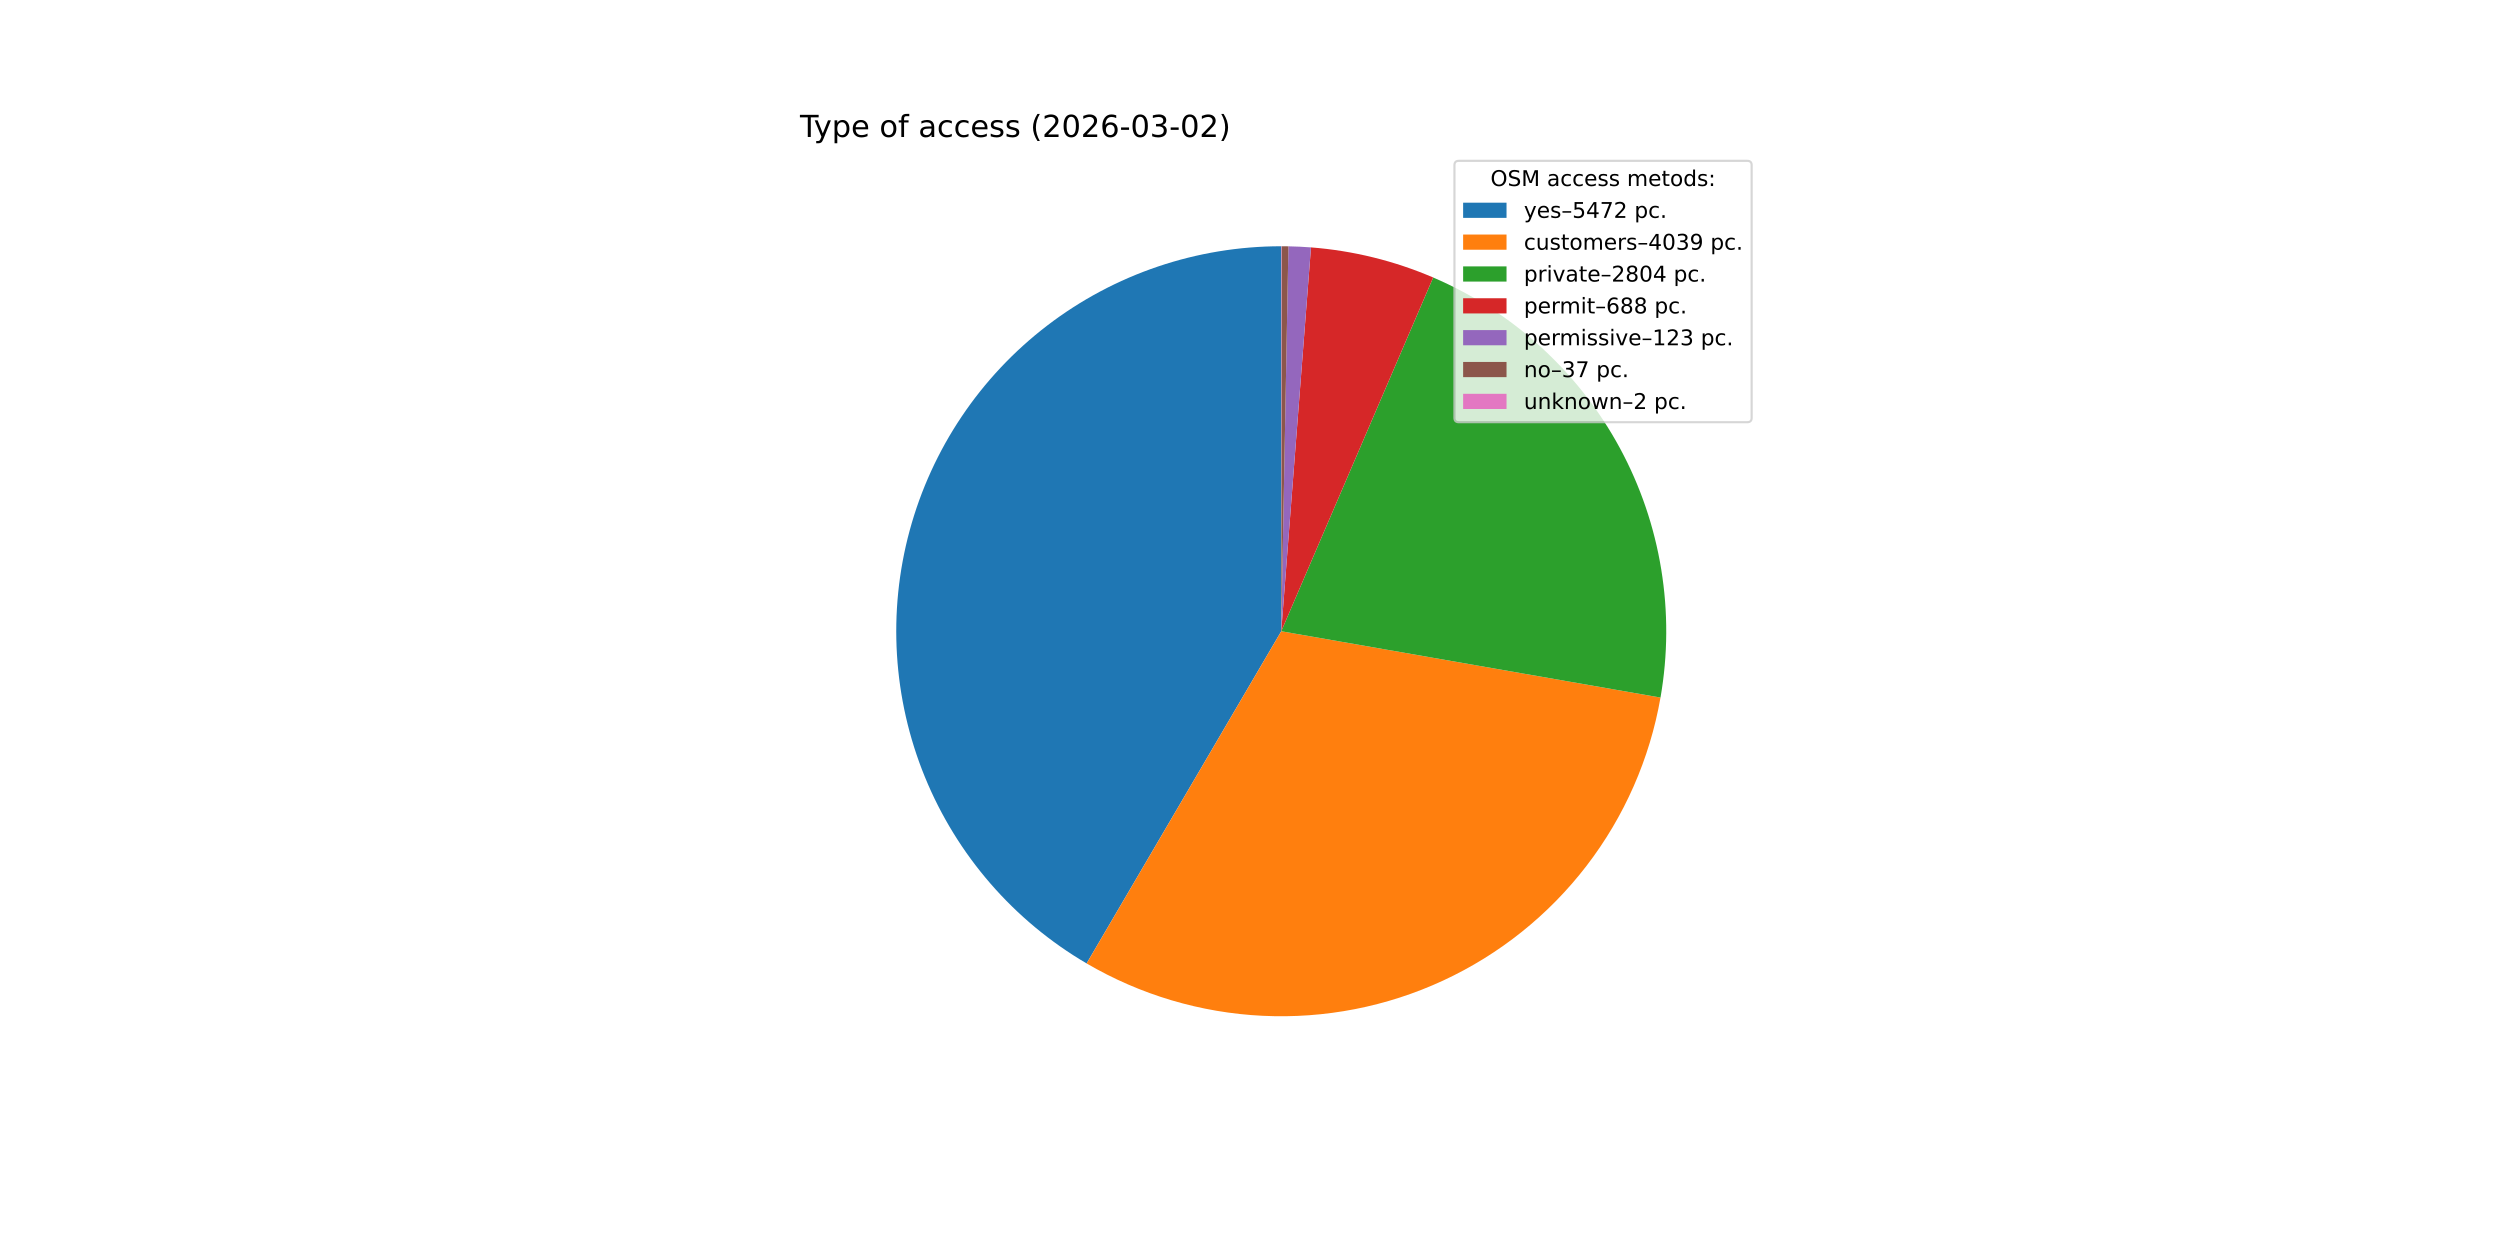
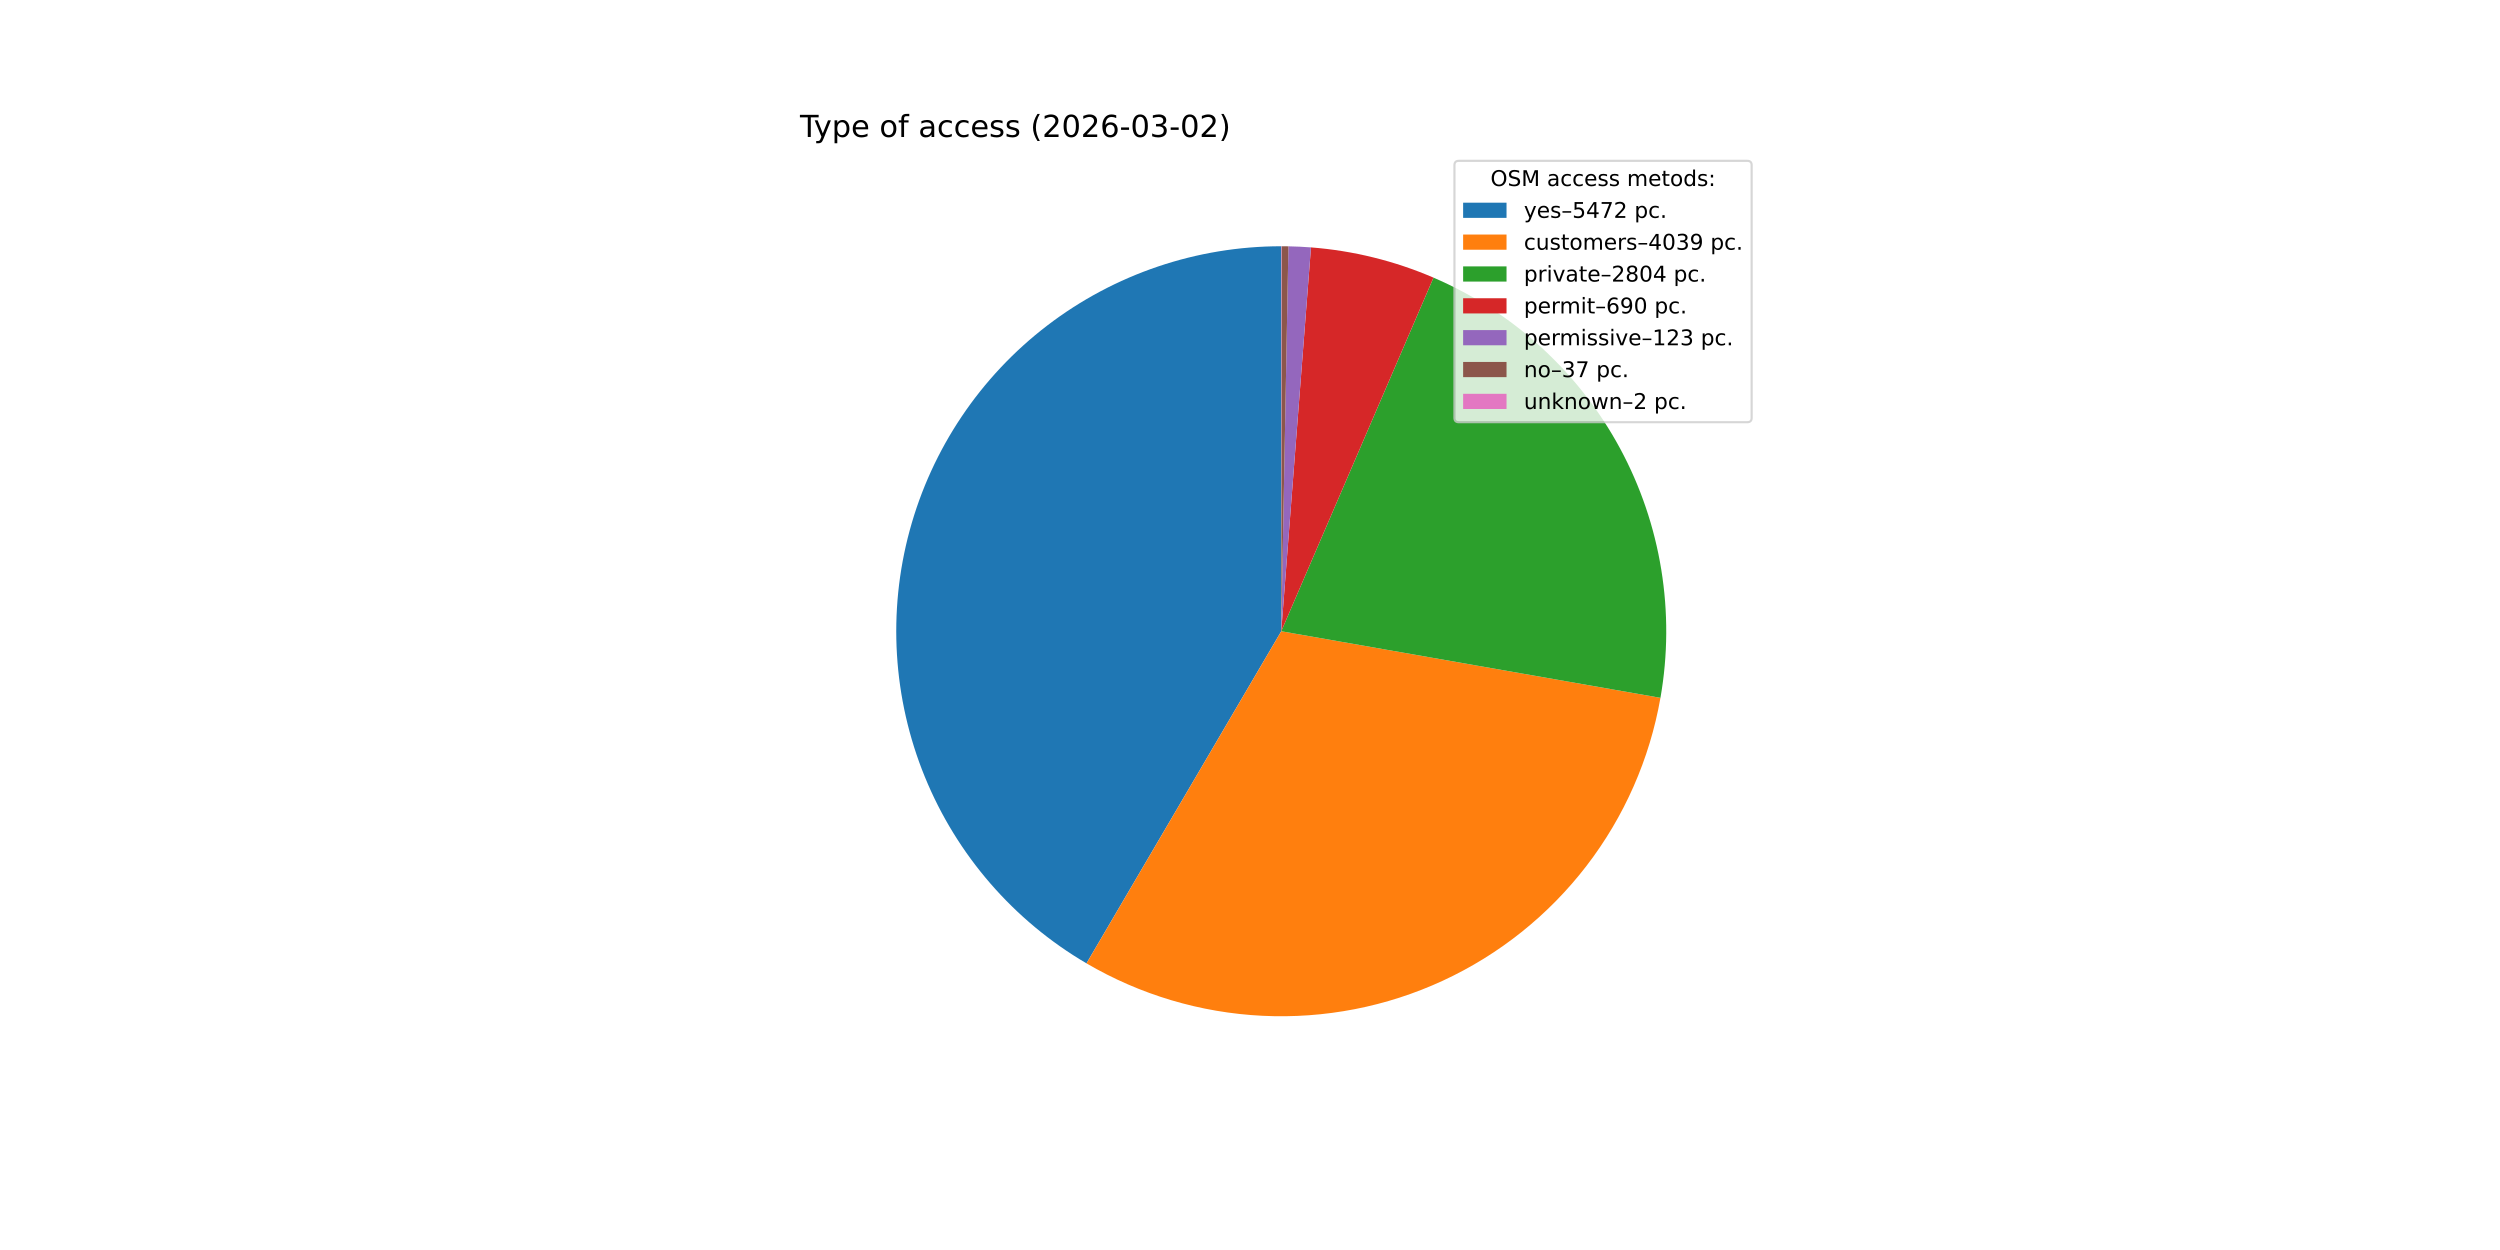
<svg xmlns="http://www.w3.org/2000/svg" xmlns:xlink="http://www.w3.org/1999/xlink" width="1152pt" height="576pt" viewBox="0 0 1152 576" version="1.1">
  <defs>
    <style type="text/css">*{stroke-linejoin: round; stroke-linecap: butt}</style>
  </defs>
  <g id="figure_1">
    <g id="patch_1">
      <path d="M 0 576  L 1152 576  L 1152 0  L 0 0  z " style="fill: #ffffff" />
    </g>
    <g id="axes_1">
      <g id="patch_2">
-         <path d="M 590.4 113.472  C 551.451 113.472 513.565 126.299 482.626 149.96  C 451.688 173.621 429.386 206.825 419.185 244.415  C 408.984 282.005 411.44 321.928 426.172 357.983  C 440.904 394.039 467.108 424.258 500.714 443.949  L 590.4 290.88  z " style="fill: #1f77b4" />
+         <path d="M 590.4 113.472  C 551.457 113.472 513.576 126.295 482.64 149.949  C 451.704 173.604 429.401 206.799 419.194 244.381  C 408.987 281.963 411.433 321.88 426.152 357.934  C 440.872 393.989 467.061 424.213 500.653 443.913  L 590.4 290.88  z " style="fill: #1f77b4" />
      </g>
      <g id="patch_3">
-         <path d="M 500.714 443.949  C 525.421 458.425 553.27 466.707 581.873 468.083  C 610.475 469.459 638.991 463.89 664.974 451.853  C 690.957 439.816 713.643 421.665 731.088 398.956  C 748.533 376.247 760.223 349.649 765.156 321.441  L 590.4 290.88  z " style="fill: #ff7f0e" />
+         <path d="M 500.653 443.913  C 525.351 458.397 553.192 466.689 581.789 468.079  C 610.387 469.469 638.901 463.915 664.886 451.894  C 690.872 439.872 713.565 421.737 731.022 399.043  C 748.478 376.348 760.183 349.762 765.135 321.561  L 590.4 290.88  z " style="fill: #ff7f0e" />
      </g>
      <g id="patch_4">
-         <path d="M 765.156 321.441  C 772.035 282.103 765.435 241.572 746.429 206.45  C 727.424 171.328 697.106 143.631 660.412 127.871  L 590.4 290.88  z " style="fill: #2ca02c" />
+         <path d="M 765.135 321.561  C 772.04 282.235 765.471 241.705 746.496 206.573  C 727.522 171.442 697.231 143.724 660.558 127.934  L 590.4 290.88  z " style="fill: #2ca02c" />
      </g>
      <g id="patch_5">
-         <path d="M 660.412 127.871  C 651.486 124.037 642.261 120.943 632.828 118.62  C 623.396 116.297 613.788 114.752 604.103 114.002  L 590.4 290.88  z " style="fill: #d62728" />
+         <path d="M 660.558 127.934  C 651.61 124.081 642.361 120.973 632.904 118.639  C 623.447 116.305 613.813 114.754 604.101 114.002  L 590.4 290.88  z " style="fill: #d62728" />
      </g>
      <g id="patch_6">
-         <path d="M 604.103 114.002  C 602.372 113.868 600.64 113.759 598.906 113.676  C 597.172 113.593 595.438 113.535 593.702 113.503  L 590.4 290.88  z " style="fill: #9467bd" />
+         <path d="M 604.101 114.002  C 602.371 113.868 600.638 113.759 598.905 113.676  C 597.171 113.593 595.437 113.535 593.701 113.503  L 590.4 290.88  z " style="fill: #9467bd" />
      </g>
      <g id="patch_7">
-         <path d="M 593.702 113.503  C 593.18 113.493 592.658 113.486 592.136 113.48  C 591.614 113.475 591.092 113.473 590.569 113.472  L 590.4 290.88  z " style="fill: #8c564b" />
+         <path d="M 593.701 113.503  C 593.18 113.493 592.658 113.486 592.136 113.48  C 591.614 113.475 591.092 113.473 590.569 113.472  L 590.4 290.88  z " style="fill: #8c564b" />
      </g>
      <g id="patch_8">
        <path d="M 590.569 113.472  C 590.541 113.472 590.513 113.472 590.485 113.472  C 590.457 113.472 590.428 113.472 590.4 113.472  L 590.4 290.88  z " style="fill: #e377c2" />
      </g>
      <g id="matplotlib.axis_1" />
      <g id="matplotlib.axis_2" />
      <g id="text_1">
        <g transform="translate(368.64 63.12) scale(0.14 -0.14)">
          <defs>
            <path id="DejaVuSans-54" d="M -19 4666  L 3928 4666  L 3928 4134  L 2272 4134  L 2272 0  L 1638 0  L 1638 4134  L -19 4134  L -19 4666  z " transform="scale(0.015625)" />
            <path id="DejaVuSans-79" d="M 2059 -325  Q 1816 -950 1584 -1140  Q 1353 -1331 966 -1331  L 506 -1331  L 506 -850  L 844 -850  Q 1081 -850 1212 -737  Q 1344 -625 1503 -206  L 1606 56  L 191 3500  L 800 3500  L 1894 763  L 2988 3500  L 3597 3500  L 2059 -325  z " transform="scale(0.015625)" />
            <path id="DejaVuSans-70" d="M 1159 525  L 1159 -1331  L 581 -1331  L 581 3500  L 1159 3500  L 1159 2969  Q 1341 3281 1617 3432  Q 1894 3584 2278 3584  Q 2916 3584 3314 3078  Q 3713 2572 3713 1747  Q 3713 922 3314 415  Q 2916 -91 2278 -91  Q 1894 -91 1617 61  Q 1341 213 1159 525  z M 3116 1747  Q 3116 2381 2855 2742  Q 2594 3103 2138 3103  Q 1681 3103 1420 2742  Q 1159 2381 1159 1747  Q 1159 1113 1420 752  Q 1681 391 2138 391  Q 2594 391 2855 752  Q 3116 1113 3116 1747  z " transform="scale(0.015625)" />
            <path id="DejaVuSans-65" d="M 3597 1894  L 3597 1613  L 953 1613  Q 991 1019 1311 708  Q 1631 397 2203 397  Q 2534 397 2845 478  Q 3156 559 3463 722  L 3463 178  Q 3153 47 2828 -22  Q 2503 -91 2169 -91  Q 1331 -91 842 396  Q 353 884 353 1716  Q 353 2575 817 3079  Q 1281 3584 2069 3584  Q 2775 3584 3186 3129  Q 3597 2675 3597 1894  z M 3022 2063  Q 3016 2534 2758 2815  Q 2500 3097 2075 3097  Q 1594 3097 1305 2825  Q 1016 2553 972 2059  L 3022 2063  z " transform="scale(0.015625)" />
            <path id="DejaVuSans-20" transform="scale(0.015625)" />
            <path id="DejaVuSans-6f" d="M 1959 3097  Q 1497 3097 1228 2736  Q 959 2375 959 1747  Q 959 1119 1226 758  Q 1494 397 1959 397  Q 2419 397 2687 759  Q 2956 1122 2956 1747  Q 2956 2369 2687 2733  Q 2419 3097 1959 3097  z M 1959 3584  Q 2709 3584 3137 3096  Q 3566 2609 3566 1747  Q 3566 888 3137 398  Q 2709 -91 1959 -91  Q 1206 -91 779 398  Q 353 888 353 1747  Q 353 2609 779 3096  Q 1206 3584 1959 3584  z " transform="scale(0.015625)" />
            <path id="DejaVuSans-66" d="M 2375 4863  L 2375 4384  L 1825 4384  Q 1516 4384 1395 4259  Q 1275 4134 1275 3809  L 1275 3500  L 2222 3500  L 2222 3053  L 1275 3053  L 1275 0  L 697 0  L 697 3053  L 147 3053  L 147 3500  L 697 3500  L 697 3744  Q 697 4328 969 4595  Q 1241 4863 1831 4863  L 2375 4863  z " transform="scale(0.015625)" />
            <path id="DejaVuSans-61" d="M 2194 1759  Q 1497 1759 1228 1600  Q 959 1441 959 1056  Q 959 750 1161 570  Q 1363 391 1709 391  Q 2188 391 2477 730  Q 2766 1069 2766 1631  L 2766 1759  L 2194 1759  z M 3341 1997  L 3341 0  L 2766 0  L 2766 531  Q 2569 213 2275 61  Q 1981 -91 1556 -91  Q 1019 -91 701 211  Q 384 513 384 1019  Q 384 1609 779 1909  Q 1175 2209 1959 2209  L 2766 2209  L 2766 2266  Q 2766 2663 2505 2880  Q 2244 3097 1772 3097  Q 1472 3097 1187 3025  Q 903 2953 641 2809  L 641 3341  Q 956 3463 1253 3523  Q 1550 3584 1831 3584  Q 2591 3584 2966 3190  Q 3341 2797 3341 1997  z " transform="scale(0.015625)" />
            <path id="DejaVuSans-63" d="M 3122 3366  L 3122 2828  Q 2878 2963 2633 3030  Q 2388 3097 2138 3097  Q 1578 3097 1268 2742  Q 959 2388 959 1747  Q 959 1106 1268 751  Q 1578 397 2138 397  Q 2388 397 2633 464  Q 2878 531 3122 666  L 3122 134  Q 2881 22 2623 -34  Q 2366 -91 2075 -91  Q 1284 -91 818 406  Q 353 903 353 1747  Q 353 2603 823 3093  Q 1294 3584 2113 3584  Q 2378 3584 2631 3529  Q 2884 3475 3122 3366  z " transform="scale(0.015625)" />
            <path id="DejaVuSans-73" d="M 2834 3397  L 2834 2853  Q 2591 2978 2328 3040  Q 2066 3103 1784 3103  Q 1356 3103 1142 2972  Q 928 2841 928 2578  Q 928 2378 1081 2264  Q 1234 2150 1697 2047  L 1894 2003  Q 2506 1872 2764 1633  Q 3022 1394 3022 966  Q 3022 478 2636 193  Q 2250 -91 1575 -91  Q 1294 -91 989 -36  Q 684 19 347 128  L 347 722  Q 666 556 975 473  Q 1284 391 1588 391  Q 1994 391 2212 530  Q 2431 669 2431 922  Q 2431 1156 2273 1281  Q 2116 1406 1581 1522  L 1381 1569  Q 847 1681 609 1914  Q 372 2147 372 2553  Q 372 3047 722 3315  Q 1072 3584 1716 3584  Q 2034 3584 2315 3537  Q 2597 3491 2834 3397  z " transform="scale(0.015625)" />
            <path id="DejaVuSans-28" d="M 1984 4856  Q 1566 4138 1362 3434  Q 1159 2731 1159 2009  Q 1159 1288 1364 580  Q 1569 -128 1984 -844  L 1484 -844  Q 1016 -109 783 600  Q 550 1309 550 2009  Q 550 2706 781 3412  Q 1013 4119 1484 4856  L 1984 4856  z " transform="scale(0.015625)" />
            <path id="DejaVuSans-32" d="M 1228 531  L 3431 531  L 3431 0  L 469 0  L 469 531  Q 828 903 1448 1529  Q 2069 2156 2228 2338  Q 2531 2678 2651 2914  Q 2772 3150 2772 3378  Q 2772 3750 2511 3984  Q 2250 4219 1831 4219  Q 1534 4219 1204 4116  Q 875 4013 500 3803  L 500 4441  Q 881 4594 1212 4672  Q 1544 4750 1819 4750  Q 2544 4750 2975 4387  Q 3406 4025 3406 3419  Q 3406 3131 3298 2873  Q 3191 2616 2906 2266  Q 2828 2175 2409 1742  Q 1991 1309 1228 531  z " transform="scale(0.015625)" />
            <path id="DejaVuSans-30" d="M 2034 4250  Q 1547 4250 1301 3770  Q 1056 3291 1056 2328  Q 1056 1369 1301 889  Q 1547 409 2034 409  Q 2525 409 2770 889  Q 3016 1369 3016 2328  Q 3016 3291 2770 3770  Q 2525 4250 2034 4250  z M 2034 4750  Q 2819 4750 3233 4129  Q 3647 3509 3647 2328  Q 3647 1150 3233 529  Q 2819 -91 2034 -91  Q 1250 -91 836 529  Q 422 1150 422 2328  Q 422 3509 836 4129  Q 1250 4750 2034 4750  z " transform="scale(0.015625)" />
            <path id="DejaVuSans-36" d="M 2113 2584  Q 1688 2584 1439 2293  Q 1191 2003 1191 1497  Q 1191 994 1439 701  Q 1688 409 2113 409  Q 2538 409 2786 701  Q 3034 994 3034 1497  Q 3034 2003 2786 2293  Q 2538 2584 2113 2584  z M 3366 4563  L 3366 3988  Q 3128 4100 2886 4159  Q 2644 4219 2406 4219  Q 1781 4219 1451 3797  Q 1122 3375 1075 2522  Q 1259 2794 1537 2939  Q 1816 3084 2150 3084  Q 2853 3084 3261 2657  Q 3669 2231 3669 1497  Q 3669 778 3244 343  Q 2819 -91 2113 -91  Q 1303 -91 875 529  Q 447 1150 447 2328  Q 447 3434 972 4092  Q 1497 4750 2381 4750  Q 2619 4750 2861 4703  Q 3103 4656 3366 4563  z " transform="scale(0.015625)" />
            <path id="DejaVuSans-2d" d="M 313 2009  L 1997 2009  L 1997 1497  L 313 1497  L 313 2009  z " transform="scale(0.015625)" />
            <path id="DejaVuSans-33" d="M 2597 2516  Q 3050 2419 3304 2112  Q 3559 1806 3559 1356  Q 3559 666 3084 287  Q 2609 -91 1734 -91  Q 1441 -91 1130 -33  Q 819 25 488 141  L 488 750  Q 750 597 1062 519  Q 1375 441 1716 441  Q 2309 441 2620 675  Q 2931 909 2931 1356  Q 2931 1769 2642 2001  Q 2353 2234 1838 2234  L 1294 2234  L 1294 2753  L 1863 2753  Q 2328 2753 2575 2939  Q 2822 3125 2822 3475  Q 2822 3834 2567 4026  Q 2313 4219 1838 4219  Q 1578 4219 1281 4162  Q 984 4106 628 3988  L 628 4550  Q 988 4650 1302 4700  Q 1616 4750 1894 4750  Q 2613 4750 3031 4423  Q 3450 4097 3450 3541  Q 3450 3153 3228 2886  Q 3006 2619 2597 2516  z " transform="scale(0.015625)" />
            <path id="DejaVuSans-29" d="M 513 4856  L 1013 4856  Q 1481 4119 1714 3412  Q 1947 2706 1947 2009  Q 1947 1309 1714 600  Q 1481 -109 1013 -844  L 513 -844  Q 928 -128 1133 580  Q 1338 1288 1338 2009  Q 1338 2731 1133 3434  Q 928 4138 513 4856  z " transform="scale(0.015625)" />
          </defs>
          <use xlink:href="#DejaVuSans-54" />
          <use xlink:href="#DejaVuSans-79" x="45.459" />
          <use xlink:href="#DejaVuSans-70" x="104.639" />
          <use xlink:href="#DejaVuSans-65" x="168.115" />
          <use xlink:href="#DejaVuSans-20" x="229.639" />
          <use xlink:href="#DejaVuSans-6f" x="261.426" />
          <use xlink:href="#DejaVuSans-66" x="322.607" />
          <use xlink:href="#DejaVuSans-20" x="357.812" />
          <use xlink:href="#DejaVuSans-61" x="389.6" />
          <use xlink:href="#DejaVuSans-63" x="450.879" />
          <use xlink:href="#DejaVuSans-63" x="505.859" />
          <use xlink:href="#DejaVuSans-65" x="560.84" />
          <use xlink:href="#DejaVuSans-73" x="622.363" />
          <use xlink:href="#DejaVuSans-73" x="674.463" />
          <use xlink:href="#DejaVuSans-20" x="726.562" />
          <use xlink:href="#DejaVuSans-28" x="758.35" />
          <use xlink:href="#DejaVuSans-32" x="797.363" />
          <use xlink:href="#DejaVuSans-30" x="860.986" />
          <use xlink:href="#DejaVuSans-32" x="924.609" />
          <use xlink:href="#DejaVuSans-36" x="988.232" />
          <use xlink:href="#DejaVuSans-2d" x="1051.855" />
          <use xlink:href="#DejaVuSans-30" x="1087.939" />
          <use xlink:href="#DejaVuSans-33" x="1151.562" />
          <use xlink:href="#DejaVuSans-2d" x="1215.186" />
          <use xlink:href="#DejaVuSans-30" x="1251.27" />
          <use xlink:href="#DejaVuSans-32" x="1314.893" />
          <use xlink:href="#DejaVuSans-29" x="1378.516" />
        </g>
      </g>
      <g id="legend_1">
        <g id="patch_9">
          <path d="M 672.208 194.545  L 805.16 194.545  Q 807.16 194.545 807.16 192.545  L 807.16 76.12  Q 807.16 74.12 805.16 74.12  L 672.208 74.12  Q 670.208 74.12 670.208 76.12  L 670.208 192.545  Q 670.208 194.545 672.208 194.545  z " style="fill: #ffffff; opacity: 0.8; stroke: #cccccc; stroke-linejoin: miter" />
        </g>
        <g id="text_2">
          <g transform="translate(686.8038 85.71844) scale(0.1 -0.1)">
            <defs>
              <path id="DejaVuSans-4f" d="M 2522 4238  Q 1834 4238 1429 3725  Q 1025 3213 1025 2328  Q 1025 1447 1429 934  Q 1834 422 2522 422  Q 3209 422 3611 934  Q 4013 1447 4013 2328  Q 4013 3213 3611 3725  Q 3209 4238 2522 4238  z M 2522 4750  Q 3503 4750 4090 4092  Q 4678 3434 4678 2328  Q 4678 1225 4090 567  Q 3503 -91 2522 -91  Q 1538 -91 948 565  Q 359 1222 359 2328  Q 359 3434 948 4092  Q 1538 4750 2522 4750  z " transform="scale(0.015625)" />
              <path id="DejaVuSans-53" d="M 3425 4513  L 3425 3897  Q 3066 4069 2747 4153  Q 2428 4238 2131 4238  Q 1616 4238 1336 4038  Q 1056 3838 1056 3469  Q 1056 3159 1242 3001  Q 1428 2844 1947 2747  L 2328 2669  Q 3034 2534 3370 2195  Q 3706 1856 3706 1288  Q 3706 609 3251 259  Q 2797 -91 1919 -91  Q 1588 -91 1214 -16  Q 841 59 441 206  L 441 856  Q 825 641 1194 531  Q 1563 422 1919 422  Q 2459 422 2753 634  Q 3047 847 3047 1241  Q 3047 1584 2836 1778  Q 2625 1972 2144 2069  L 1759 2144  Q 1053 2284 737 2584  Q 422 2884 422 3419  Q 422 4038 858 4394  Q 1294 4750 2059 4750  Q 2388 4750 2728 4690  Q 3069 4631 3425 4513  z " transform="scale(0.015625)" />
              <path id="DejaVuSans-4d" d="M 628 4666  L 1569 4666  L 2759 1491  L 3956 4666  L 4897 4666  L 4897 0  L 4281 0  L 4281 4097  L 3078 897  L 2444 897  L 1241 4097  L 1241 0  L 628 0  L 628 4666  z " transform="scale(0.015625)" />
              <path id="DejaVuSans-6d" d="M 3328 2828  Q 3544 3216 3844 3400  Q 4144 3584 4550 3584  Q 5097 3584 5394 3201  Q 5691 2819 5691 2113  L 5691 0  L 5113 0  L 5113 2094  Q 5113 2597 4934 2840  Q 4756 3084 4391 3084  Q 3944 3084 3684 2787  Q 3425 2491 3425 1978  L 3425 0  L 2847 0  L 2847 2094  Q 2847 2600 2669 2842  Q 2491 3084 2119 3084  Q 1678 3084 1418 2786  Q 1159 2488 1159 1978  L 1159 0  L 581 0  L 581 3500  L 1159 3500  L 1159 2956  Q 1356 3278 1631 3431  Q 1906 3584 2284 3584  Q 2666 3584 2933 3390  Q 3200 3197 3328 2828  z " transform="scale(0.015625)" />
              <path id="DejaVuSans-74" d="M 1172 4494  L 1172 3500  L 2356 3500  L 2356 3053  L 1172 3053  L 1172 1153  Q 1172 725 1289 603  Q 1406 481 1766 481  L 2356 481  L 2356 0  L 1766 0  Q 1100 0 847 248  Q 594 497 594 1153  L 594 3053  L 172 3053  L 172 3500  L 594 3500  L 594 4494  L 1172 4494  z " transform="scale(0.015625)" />
              <path id="DejaVuSans-64" d="M 2906 2969  L 2906 4863  L 3481 4863  L 3481 0  L 2906 0  L 2906 525  Q 2725 213 2448 61  Q 2172 -91 1784 -91  Q 1150 -91 751 415  Q 353 922 353 1747  Q 353 2572 751 3078  Q 1150 3584 1784 3584  Q 2172 3584 2448 3432  Q 2725 3281 2906 2969  z M 947 1747  Q 947 1113 1208 752  Q 1469 391 1925 391  Q 2381 391 2643 752  Q 2906 1113 2906 1747  Q 2906 2381 2643 2742  Q 2381 3103 1925 3103  Q 1469 3103 1208 2742  Q 947 2381 947 1747  z " transform="scale(0.015625)" />
              <path id="DejaVuSans-3a" d="M 750 794  L 1409 794  L 1409 0  L 750 0  L 750 794  z M 750 3309  L 1409 3309  L 1409 2516  L 750 2516  L 750 3309  z " transform="scale(0.015625)" />
            </defs>
            <use xlink:href="#DejaVuSans-4f" />
            <use xlink:href="#DejaVuSans-53" x="78.711" />
            <use xlink:href="#DejaVuSans-4d" x="142.188" />
            <use xlink:href="#DejaVuSans-20" x="228.467" />
            <use xlink:href="#DejaVuSans-61" x="260.254" />
            <use xlink:href="#DejaVuSans-63" x="321.533" />
            <use xlink:href="#DejaVuSans-63" x="376.514" />
            <use xlink:href="#DejaVuSans-65" x="431.494" />
            <use xlink:href="#DejaVuSans-73" x="493.018" />
            <use xlink:href="#DejaVuSans-73" x="545.117" />
            <use xlink:href="#DejaVuSans-20" x="597.217" />
            <use xlink:href="#DejaVuSans-6d" x="629.004" />
            <use xlink:href="#DejaVuSans-65" x="726.416" />
            <use xlink:href="#DejaVuSans-74" x="787.939" />
            <use xlink:href="#DejaVuSans-6f" x="827.148" />
            <use xlink:href="#DejaVuSans-64" x="888.33" />
            <use xlink:href="#DejaVuSans-73" x="951.807" />
            <use xlink:href="#DejaVuSans-3a" x="1003.906" />
          </g>
        </g>
        <g id="patch_10">
          <path d="M 674.208 100.397  L 694.208 100.397  L 694.208 93.397  L 674.208 93.397  z " style="fill: #1f77b4" />
        </g>
        <g id="text_3">
          <g transform="translate(702.2084 100.3966) scale(0.1 -0.1)">
            <defs>
              <path id="DejaVuSans-2013" d="M 313 1978  L 2888 1978  L 2888 1528  L 313 1528  L 313 1978  z " transform="scale(0.015625)" />
              <path id="DejaVuSans-35" d="M 691 4666  L 3169 4666  L 3169 4134  L 1269 4134  L 1269 2991  Q 1406 3038 1543 3061  Q 1681 3084 1819 3084  Q 2600 3084 3056 2656  Q 3513 2228 3513 1497  Q 3513 744 3044 326  Q 2575 -91 1722 -91  Q 1428 -91 1123 -41  Q 819 9 494 109  L 494 744  Q 775 591 1075 516  Q 1375 441 1709 441  Q 2250 441 2565 725  Q 2881 1009 2881 1497  Q 2881 1984 2565 2268  Q 2250 2553 1709 2553  Q 1456 2553 1204 2497  Q 953 2441 691 2322  L 691 4666  z " transform="scale(0.015625)" />
              <path id="DejaVuSans-34" d="M 2419 4116  L 825 1625  L 2419 1625  L 2419 4116  z M 2253 4666  L 3047 4666  L 3047 1625  L 3713 1625  L 3713 1100  L 3047 1100  L 3047 0  L 2419 0  L 2419 1100  L 313 1100  L 313 1709  L 2253 4666  z " transform="scale(0.015625)" />
              <path id="DejaVuSans-37" d="M 525 4666  L 3525 4666  L 3525 4397  L 1831 0  L 1172 0  L 2766 4134  L 525 4134  L 525 4666  z " transform="scale(0.015625)" />
              <path id="DejaVuSans-2e" d="M 684 794  L 1344 794  L 1344 0  L 684 0  L 684 794  z " transform="scale(0.015625)" />
            </defs>
            <use xlink:href="#DejaVuSans-79" />
            <use xlink:href="#DejaVuSans-65" x="59.18" />
            <use xlink:href="#DejaVuSans-73" x="120.703" />
            <use xlink:href="#DejaVuSans-2013" x="172.803" />
            <use xlink:href="#DejaVuSans-35" x="222.803" />
            <use xlink:href="#DejaVuSans-34" x="286.426" />
            <use xlink:href="#DejaVuSans-37" x="350.049" />
            <use xlink:href="#DejaVuSans-32" x="413.672" />
            <use xlink:href="#DejaVuSans-20" x="477.295" />
            <use xlink:href="#DejaVuSans-70" x="509.082" />
            <use xlink:href="#DejaVuSans-63" x="572.559" />
            <use xlink:href="#DejaVuSans-2e" x="627.539" />
          </g>
        </g>
        <g id="patch_11">
          <path d="M 674.208 115.075  L 694.208 115.075  L 694.208 108.075  L 674.208 108.075  z " style="fill: #ff7f0e" />
        </g>
        <g id="text_4">
          <g transform="translate(702.2084 115.0747) scale(0.1 -0.1)">
            <defs>
              <path id="DejaVuSans-75" d="M 544 1381  L 544 3500  L 1119 3500  L 1119 1403  Q 1119 906 1312 657  Q 1506 409 1894 409  Q 2359 409 2629 706  Q 2900 1003 2900 1516  L 2900 3500  L 3475 3500  L 3475 0  L 2900 0  L 2900 538  Q 2691 219 2414 64  Q 2138 -91 1772 -91  Q 1169 -91 856 284  Q 544 659 544 1381  z M 1991 3584  L 1991 3584  z " transform="scale(0.015625)" />
              <path id="DejaVuSans-72" d="M 2631 2963  Q 2534 3019 2420 3045  Q 2306 3072 2169 3072  Q 1681 3072 1420 2755  Q 1159 2438 1159 1844  L 1159 0  L 581 0  L 581 3500  L 1159 3500  L 1159 2956  Q 1341 3275 1631 3429  Q 1922 3584 2338 3584  Q 2397 3584 2469 3576  Q 2541 3569 2628 3553  L 2631 2963  z " transform="scale(0.015625)" />
              <path id="DejaVuSans-39" d="M 703 97  L 703 672  Q 941 559 1184 500  Q 1428 441 1663 441  Q 2288 441 2617 861  Q 2947 1281 2994 2138  Q 2813 1869 2534 1725  Q 2256 1581 1919 1581  Q 1219 1581 811 2004  Q 403 2428 403 3163  Q 403 3881 828 4315  Q 1253 4750 1959 4750  Q 2769 4750 3195 4129  Q 3622 3509 3622 2328  Q 3622 1225 3098 567  Q 2575 -91 1691 -91  Q 1453 -91 1209 -44  Q 966 3 703 97  z M 1959 2075  Q 2384 2075 2632 2365  Q 2881 2656 2881 3163  Q 2881 3666 2632 3958  Q 2384 4250 1959 4250  Q 1534 4250 1286 3958  Q 1038 3666 1038 3163  Q 1038 2656 1286 2365  Q 1534 2075 1959 2075  z " transform="scale(0.015625)" />
            </defs>
            <use xlink:href="#DejaVuSans-63" />
            <use xlink:href="#DejaVuSans-75" x="54.98" />
            <use xlink:href="#DejaVuSans-73" x="118.359" />
            <use xlink:href="#DejaVuSans-74" x="170.459" />
            <use xlink:href="#DejaVuSans-6f" x="209.668" />
            <use xlink:href="#DejaVuSans-6d" x="270.85" />
            <use xlink:href="#DejaVuSans-65" x="368.262" />
            <use xlink:href="#DejaVuSans-72" x="429.785" />
            <use xlink:href="#DejaVuSans-73" x="470.898" />
            <use xlink:href="#DejaVuSans-2013" x="522.998" />
            <use xlink:href="#DejaVuSans-34" x="572.998" />
            <use xlink:href="#DejaVuSans-30" x="636.621" />
            <use xlink:href="#DejaVuSans-33" x="700.244" />
            <use xlink:href="#DejaVuSans-39" x="763.867" />
            <use xlink:href="#DejaVuSans-20" x="827.49" />
            <use xlink:href="#DejaVuSans-70" x="859.277" />
            <use xlink:href="#DejaVuSans-63" x="922.754" />
            <use xlink:href="#DejaVuSans-2e" x="977.734" />
          </g>
        </g>
        <g id="patch_12">
          <path d="M 674.208 129.753  L 694.208 129.753  L 694.208 122.753  L 674.208 122.753  z " style="fill: #2ca02c" />
        </g>
        <g id="text_5">
          <g transform="translate(702.2084 129.7528) scale(0.1 -0.1)">
            <defs>
              <path id="DejaVuSans-69" d="M 603 3500  L 1178 3500  L 1178 0  L 603 0  L 603 3500  z M 603 4863  L 1178 4863  L 1178 4134  L 603 4134  L 603 4863  z " transform="scale(0.015625)" />
              <path id="DejaVuSans-76" d="M 191 3500  L 800 3500  L 1894 563  L 2988 3500  L 3597 3500  L 2284 0  L 1503 0  L 191 3500  z " transform="scale(0.015625)" />
              <path id="DejaVuSans-38" d="M 2034 2216  Q 1584 2216 1326 1975  Q 1069 1734 1069 1313  Q 1069 891 1326 650  Q 1584 409 2034 409  Q 2484 409 2743 651  Q 3003 894 3003 1313  Q 3003 1734 2745 1975  Q 2488 2216 2034 2216  z M 1403 2484  Q 997 2584 770 2862  Q 544 3141 544 3541  Q 544 4100 942 4425  Q 1341 4750 2034 4750  Q 2731 4750 3128 4425  Q 3525 4100 3525 3541  Q 3525 3141 3298 2862  Q 3072 2584 2669 2484  Q 3125 2378 3379 2068  Q 3634 1759 3634 1313  Q 3634 634 3220 271  Q 2806 -91 2034 -91  Q 1263 -91 848 271  Q 434 634 434 1313  Q 434 1759 690 2068  Q 947 2378 1403 2484  z M 1172 3481  Q 1172 3119 1398 2916  Q 1625 2713 2034 2713  Q 2441 2713 2670 2916  Q 2900 3119 2900 3481  Q 2900 3844 2670 4047  Q 2441 4250 2034 4250  Q 1625 4250 1398 4047  Q 1172 3844 1172 3481  z " transform="scale(0.015625)" />
            </defs>
            <use xlink:href="#DejaVuSans-70" />
            <use xlink:href="#DejaVuSans-72" x="63.477" />
            <use xlink:href="#DejaVuSans-69" x="104.59" />
            <use xlink:href="#DejaVuSans-76" x="132.373" />
            <use xlink:href="#DejaVuSans-61" x="191.553" />
            <use xlink:href="#DejaVuSans-74" x="252.832" />
            <use xlink:href="#DejaVuSans-65" x="292.041" />
            <use xlink:href="#DejaVuSans-2013" x="353.564" />
            <use xlink:href="#DejaVuSans-32" x="403.564" />
            <use xlink:href="#DejaVuSans-38" x="467.188" />
            <use xlink:href="#DejaVuSans-30" x="530.811" />
            <use xlink:href="#DejaVuSans-34" x="594.434" />
            <use xlink:href="#DejaVuSans-20" x="658.057" />
            <use xlink:href="#DejaVuSans-70" x="689.844" />
            <use xlink:href="#DejaVuSans-63" x="753.32" />
            <use xlink:href="#DejaVuSans-2e" x="808.301" />
          </g>
        </g>
        <g id="patch_13">
          <path d="M 674.208 144.431  L 694.208 144.431  L 694.208 137.431  L 674.208 137.431  z " style="fill: #d62728" />
        </g>
        <g id="text_6">
          <g transform="translate(702.2084 144.4309) scale(0.1 -0.1)">
            <use xlink:href="#DejaVuSans-70" />
            <use xlink:href="#DejaVuSans-65" x="63.477" />
            <use xlink:href="#DejaVuSans-72" x="125" />
            <use xlink:href="#DejaVuSans-6d" x="164.363" />
            <use xlink:href="#DejaVuSans-69" x="261.775" />
            <use xlink:href="#DejaVuSans-74" x="289.559" />
            <use xlink:href="#DejaVuSans-2013" x="328.768" />
            <use xlink:href="#DejaVuSans-36" x="378.768" />
-             <use xlink:href="#DejaVuSans-38" x="442.391" />
-             <use xlink:href="#DejaVuSans-38" x="506.014" />
+             <use xlink:href="#DejaVuSans-39" x="442.391" />
+             <use xlink:href="#DejaVuSans-30" x="506.014" />
            <use xlink:href="#DejaVuSans-20" x="569.637" />
            <use xlink:href="#DejaVuSans-70" x="601.424" />
            <use xlink:href="#DejaVuSans-63" x="664.9" />
            <use xlink:href="#DejaVuSans-2e" x="719.881" />
          </g>
        </g>
        <g id="patch_14">
          <path d="M 674.208 159.109  L 694.208 159.109  L 694.208 152.109  L 674.208 152.109  z " style="fill: #9467bd" />
        </g>
        <g id="text_7">
          <g transform="translate(702.2084 159.1091) scale(0.1 -0.1)">
            <defs>
              <path id="DejaVuSans-31" d="M 794 531  L 1825 531  L 1825 4091  L 703 3866  L 703 4441  L 1819 4666  L 2450 4666  L 2450 531  L 3481 531  L 3481 0  L 794 0  L 794 531  z " transform="scale(0.015625)" />
            </defs>
            <use xlink:href="#DejaVuSans-70" />
            <use xlink:href="#DejaVuSans-65" x="63.477" />
            <use xlink:href="#DejaVuSans-72" x="125" />
            <use xlink:href="#DejaVuSans-6d" x="164.363" />
            <use xlink:href="#DejaVuSans-69" x="261.775" />
            <use xlink:href="#DejaVuSans-73" x="289.559" />
            <use xlink:href="#DejaVuSans-73" x="341.658" />
            <use xlink:href="#DejaVuSans-69" x="393.758" />
            <use xlink:href="#DejaVuSans-76" x="421.541" />
            <use xlink:href="#DejaVuSans-65" x="480.721" />
            <use xlink:href="#DejaVuSans-2013" x="542.244" />
            <use xlink:href="#DejaVuSans-31" x="592.244" />
            <use xlink:href="#DejaVuSans-32" x="655.867" />
            <use xlink:href="#DejaVuSans-33" x="719.49" />
            <use xlink:href="#DejaVuSans-20" x="783.113" />
            <use xlink:href="#DejaVuSans-70" x="814.9" />
            <use xlink:href="#DejaVuSans-63" x="878.377" />
            <use xlink:href="#DejaVuSans-2e" x="933.357" />
          </g>
        </g>
        <g id="patch_15">
          <path d="M 674.208 173.787  L 694.208 173.787  L 694.208 166.787  L 674.208 166.787  z " style="fill: #8c564b" />
        </g>
        <g id="text_8">
          <g transform="translate(702.2084 173.7872) scale(0.1 -0.1)">
            <defs>
              <path id="DejaVuSans-6e" d="M 3513 2113  L 3513 0  L 2938 0  L 2938 2094  Q 2938 2591 2744 2837  Q 2550 3084 2163 3084  Q 1697 3084 1428 2787  Q 1159 2491 1159 1978  L 1159 0  L 581 0  L 581 3500  L 1159 3500  L 1159 2956  Q 1366 3272 1645 3428  Q 1925 3584 2291 3584  Q 2894 3584 3203 3211  Q 3513 2838 3513 2113  z " transform="scale(0.015625)" />
            </defs>
            <use xlink:href="#DejaVuSans-6e" />
            <use xlink:href="#DejaVuSans-6f" x="63.379" />
            <use xlink:href="#DejaVuSans-2013" x="124.561" />
            <use xlink:href="#DejaVuSans-33" x="174.561" />
            <use xlink:href="#DejaVuSans-37" x="238.184" />
            <use xlink:href="#DejaVuSans-20" x="301.807" />
            <use xlink:href="#DejaVuSans-70" x="333.594" />
            <use xlink:href="#DejaVuSans-63" x="397.07" />
            <use xlink:href="#DejaVuSans-2e" x="452.051" />
          </g>
        </g>
        <g id="patch_16">
          <path d="M 674.208 188.465  L 694.208 188.465  L 694.208 181.465  L 674.208 181.465  z " style="fill: #e377c2" />
        </g>
        <g id="text_9">
          <g transform="translate(702.2084 188.4653) scale(0.1 -0.1)">
            <defs>
              <path id="DejaVuSans-6b" d="M 581 4863  L 1159 4863  L 1159 1991  L 2875 3500  L 3609 3500  L 1753 1863  L 3688 0  L 2938 0  L 1159 1709  L 1159 0  L 581 0  L 581 4863  z " transform="scale(0.015625)" />
              <path id="DejaVuSans-77" d="M 269 3500  L 844 3500  L 1563 769  L 2278 3500  L 2956 3500  L 3675 769  L 4391 3500  L 4966 3500  L 4050 0  L 3372 0  L 2619 2869  L 1863 0  L 1184 0  L 269 3500  z " transform="scale(0.015625)" />
            </defs>
            <use xlink:href="#DejaVuSans-75" />
            <use xlink:href="#DejaVuSans-6e" x="63.379" />
            <use xlink:href="#DejaVuSans-6b" x="126.758" />
            <use xlink:href="#DejaVuSans-6e" x="184.668" />
            <use xlink:href="#DejaVuSans-6f" x="248.047" />
            <use xlink:href="#DejaVuSans-77" x="309.229" />
            <use xlink:href="#DejaVuSans-6e" x="391.016" />
            <use xlink:href="#DejaVuSans-2013" x="454.395" />
            <use xlink:href="#DejaVuSans-32" x="504.395" />
            <use xlink:href="#DejaVuSans-20" x="568.018" />
            <use xlink:href="#DejaVuSans-70" x="599.805" />
            <use xlink:href="#DejaVuSans-63" x="663.281" />
            <use xlink:href="#DejaVuSans-2e" x="718.262" />
          </g>
        </g>
      </g>
    </g>
  </g>
</svg>
